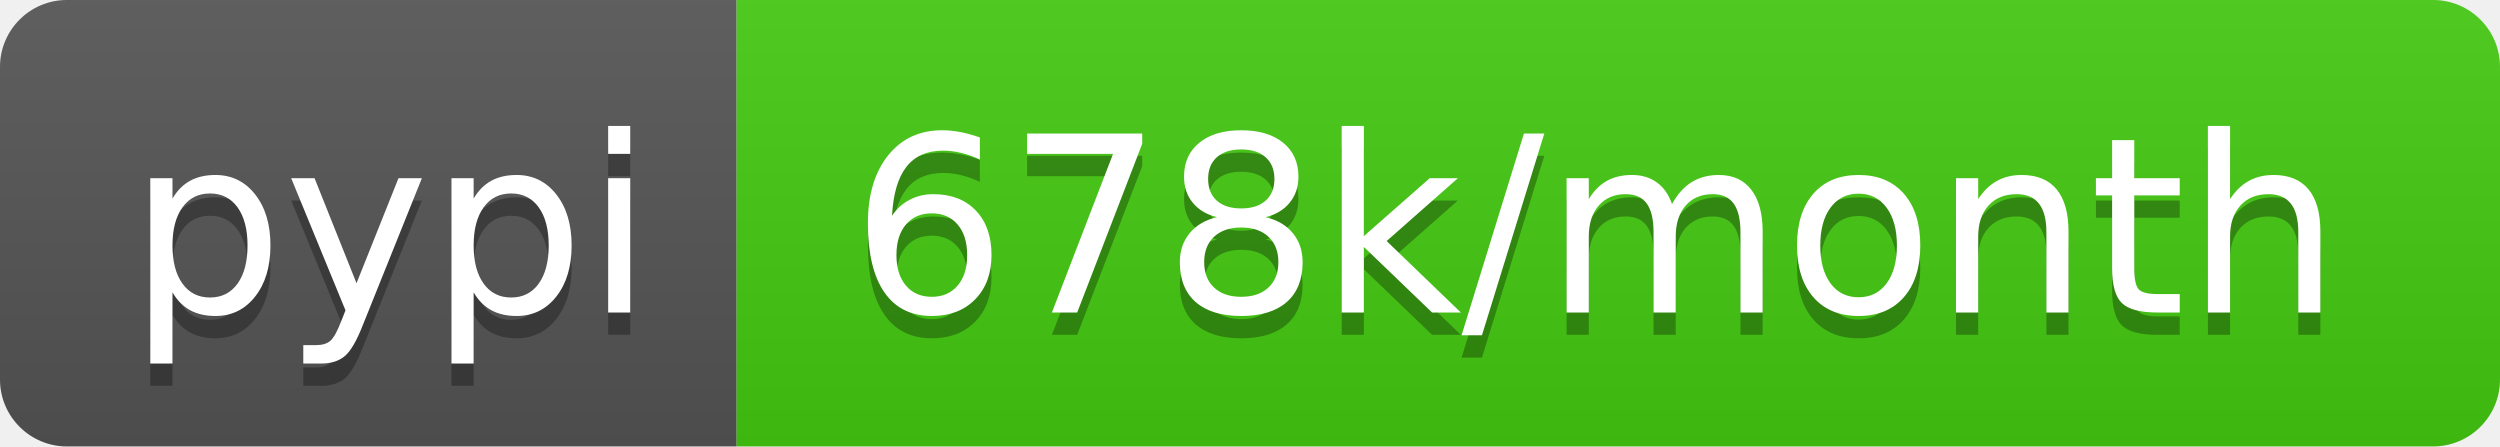
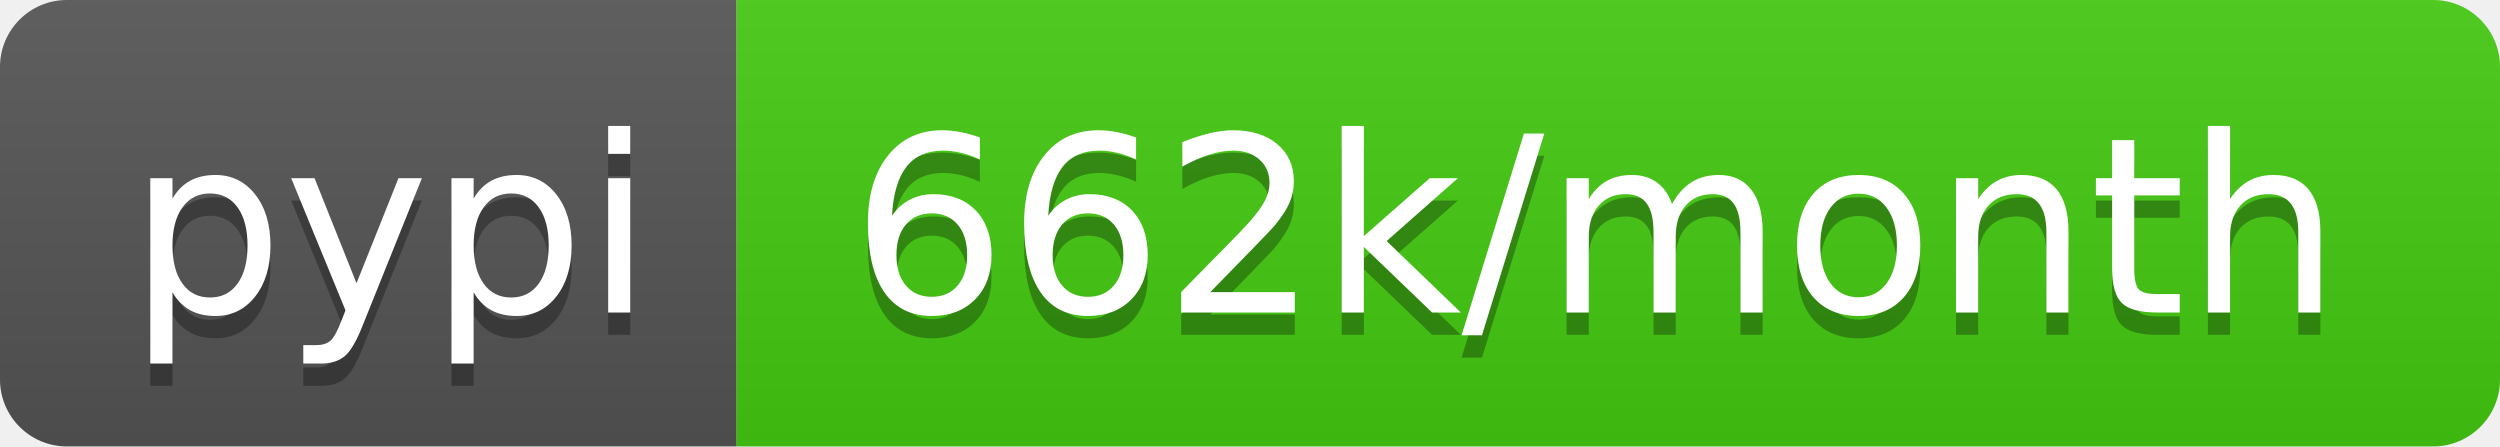
- <svg xmlns="http://www.w3.org/2000/svg" width="112" height="20" role="img" aria-label="pypi: 678k/month">
+ <svg xmlns="http://www.w3.org/2000/svg" width="112" height="20" role="img" aria-label="pypi: 662k/month">
  <linearGradient id="s" x2="0" y2="100%">
    <stop offset="0" stop-color="#bbb" stop-opacity=".1" />
    <stop offset="1" stop-opacity=".1" />
  </linearGradient>
  <clipPath id="r">
    <rect width="112" height="20" rx="3" fill="#fff" />
  </clipPath>
  <g clip-path="url(#r)">
    <rect width="33" height="20" fill="#555" />
    <rect x="33" width="79" height="20" fill="#4c1" />
    <rect width="112" height="20" fill="url(#s)" />
  </g>
  <g fill="#fff" text-anchor="middle" font-family="Verdana,Geneva,DejaVu Sans,sans-serif" text-rendering="geometricPrecision" font-size="110">
    <text aria-hidden="true" x="175" y="150" fill="#010101" fill-opacity=".3" transform="scale(.1)" textLength="230">pypi</text>
    <text x="175" y="140" transform="scale(.1)" fill="#fff" textLength="230">pypi</text>
-     <text aria-hidden="true" x="715" y="150" fill="#010101" fill-opacity=".3" transform="scale(.1)" textLength="690">678k/month</text>
-     <text x="715" y="140" transform="scale(.1)" fill="#fff" textLength="690">678k/month</text>
+     <text aria-hidden="true" x="715" y="150" fill="#010101" fill-opacity=".3" transform="scale(.1)" textLength="690">662k/month</text>
+     <text x="715" y="140" transform="scale(.1)" fill="#fff" textLength="690">662k/month</text>
  </g>
</svg>
